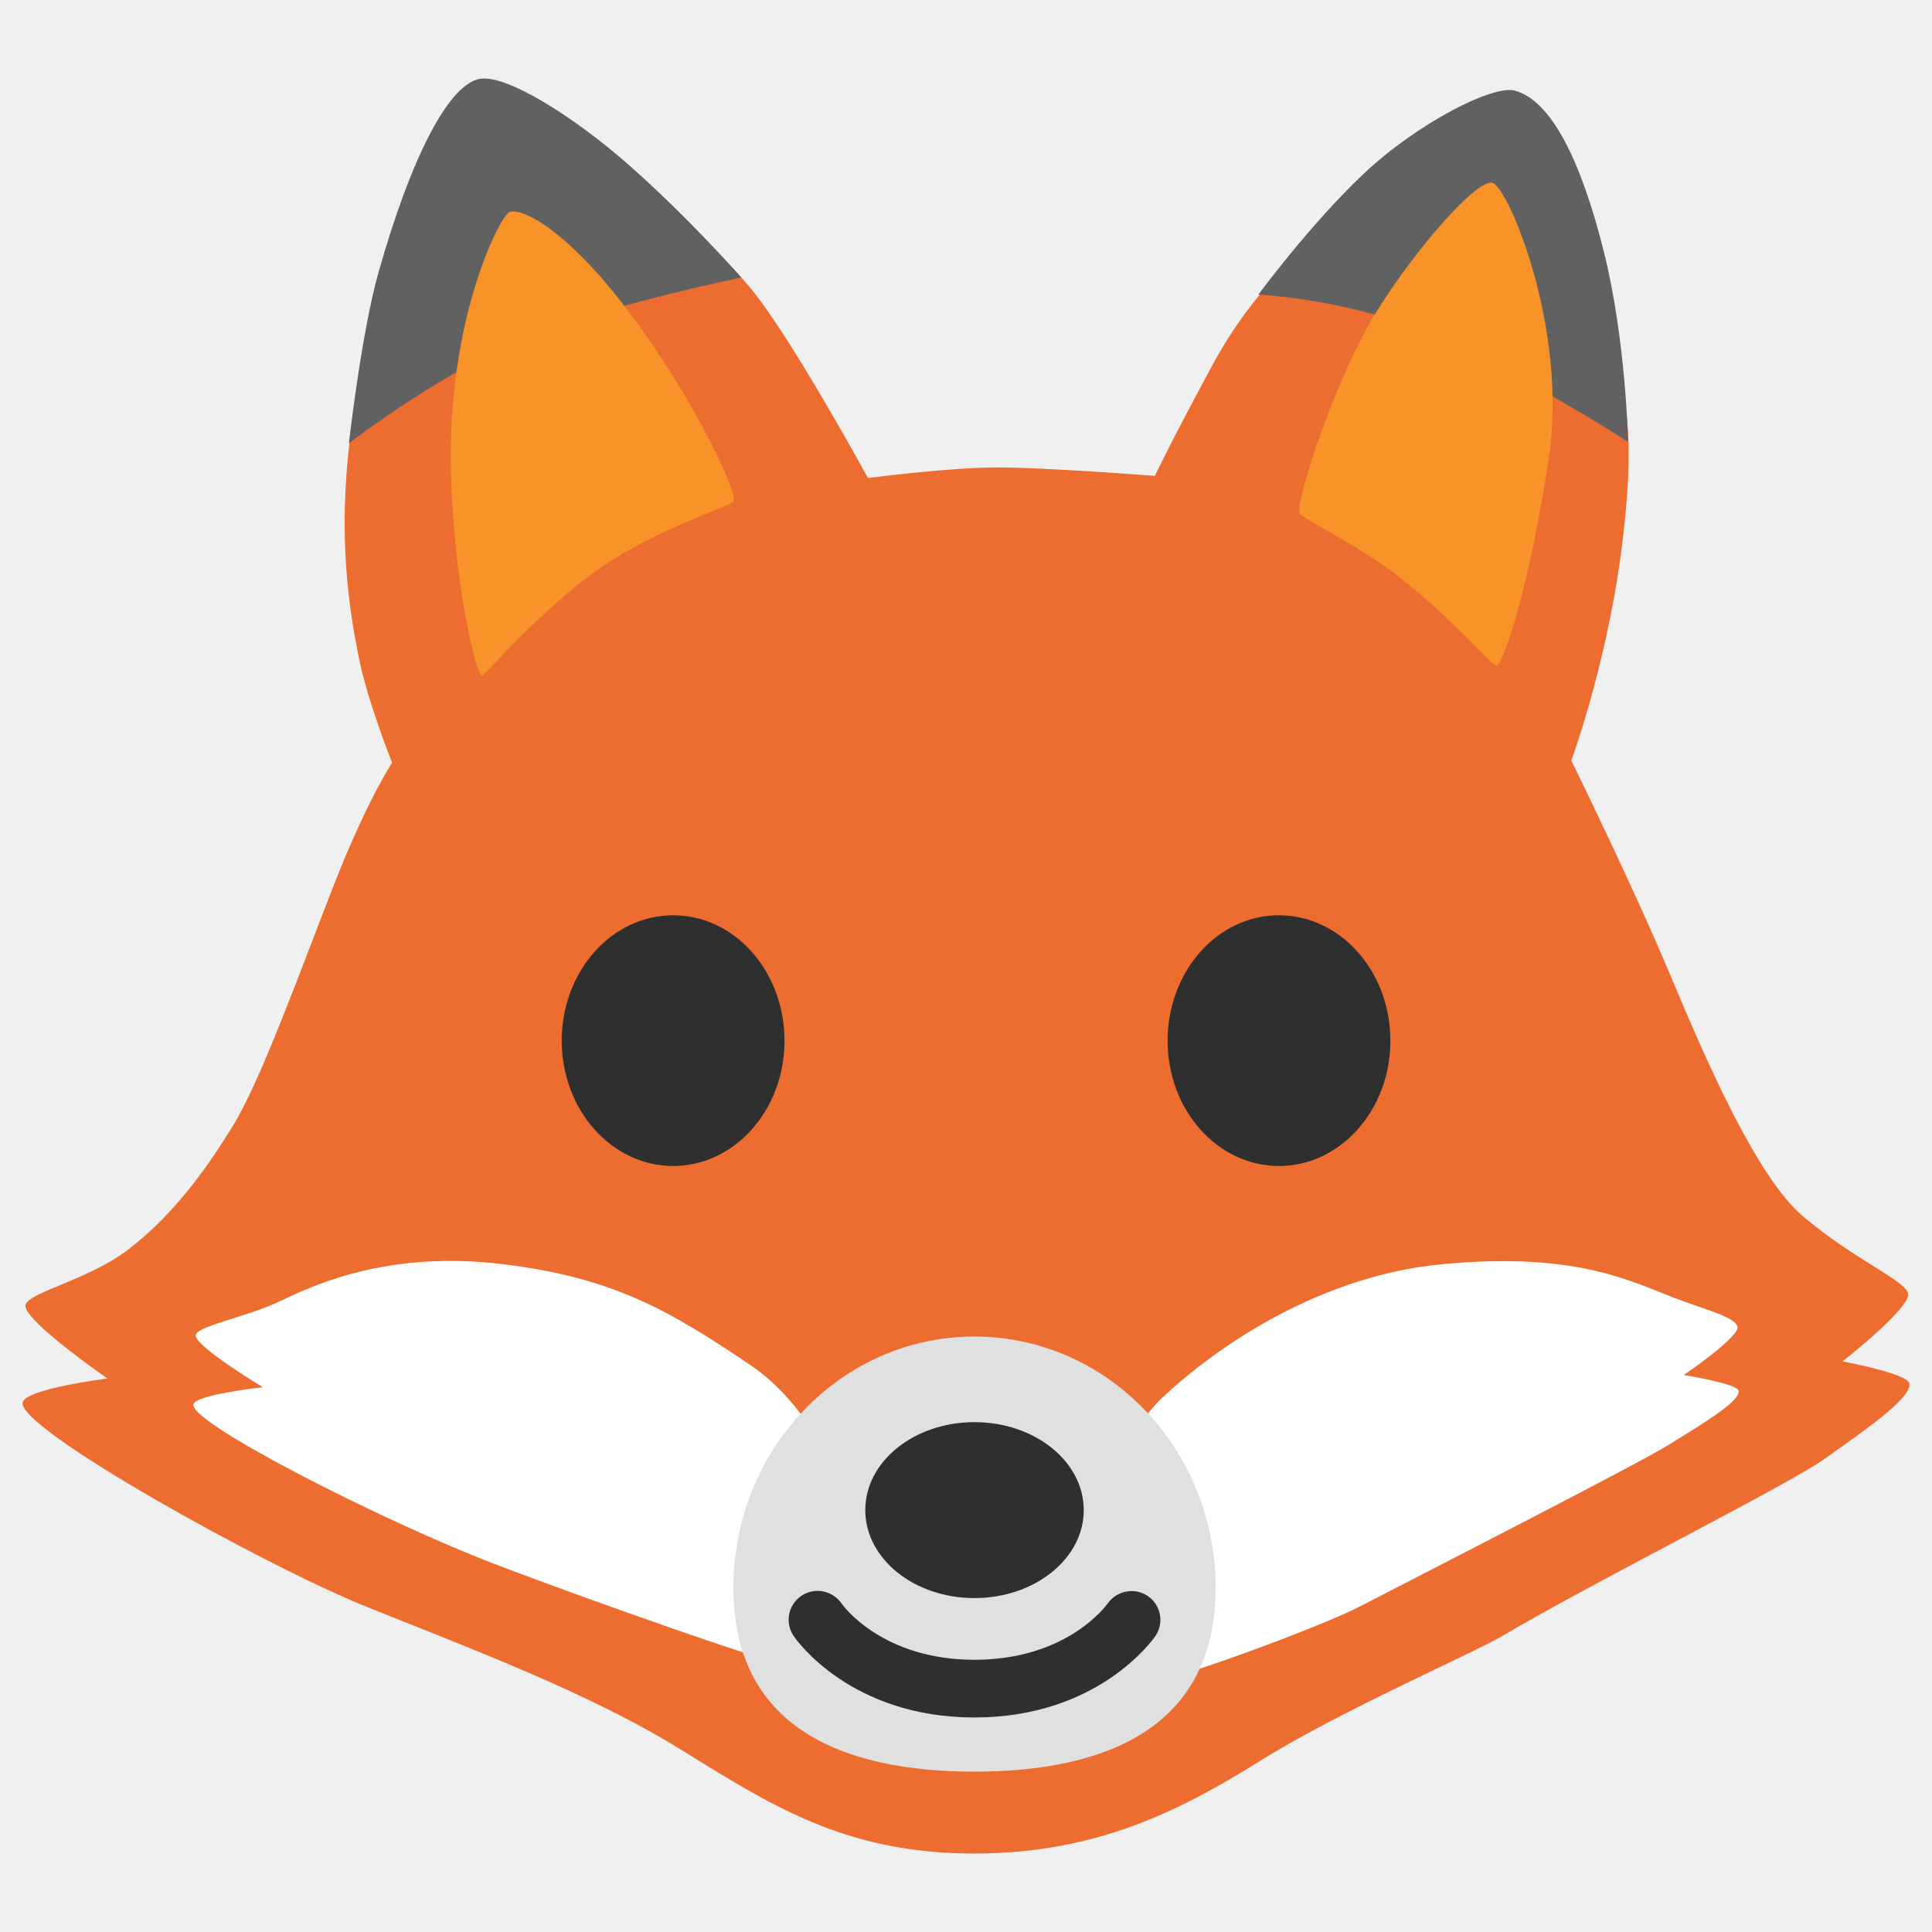
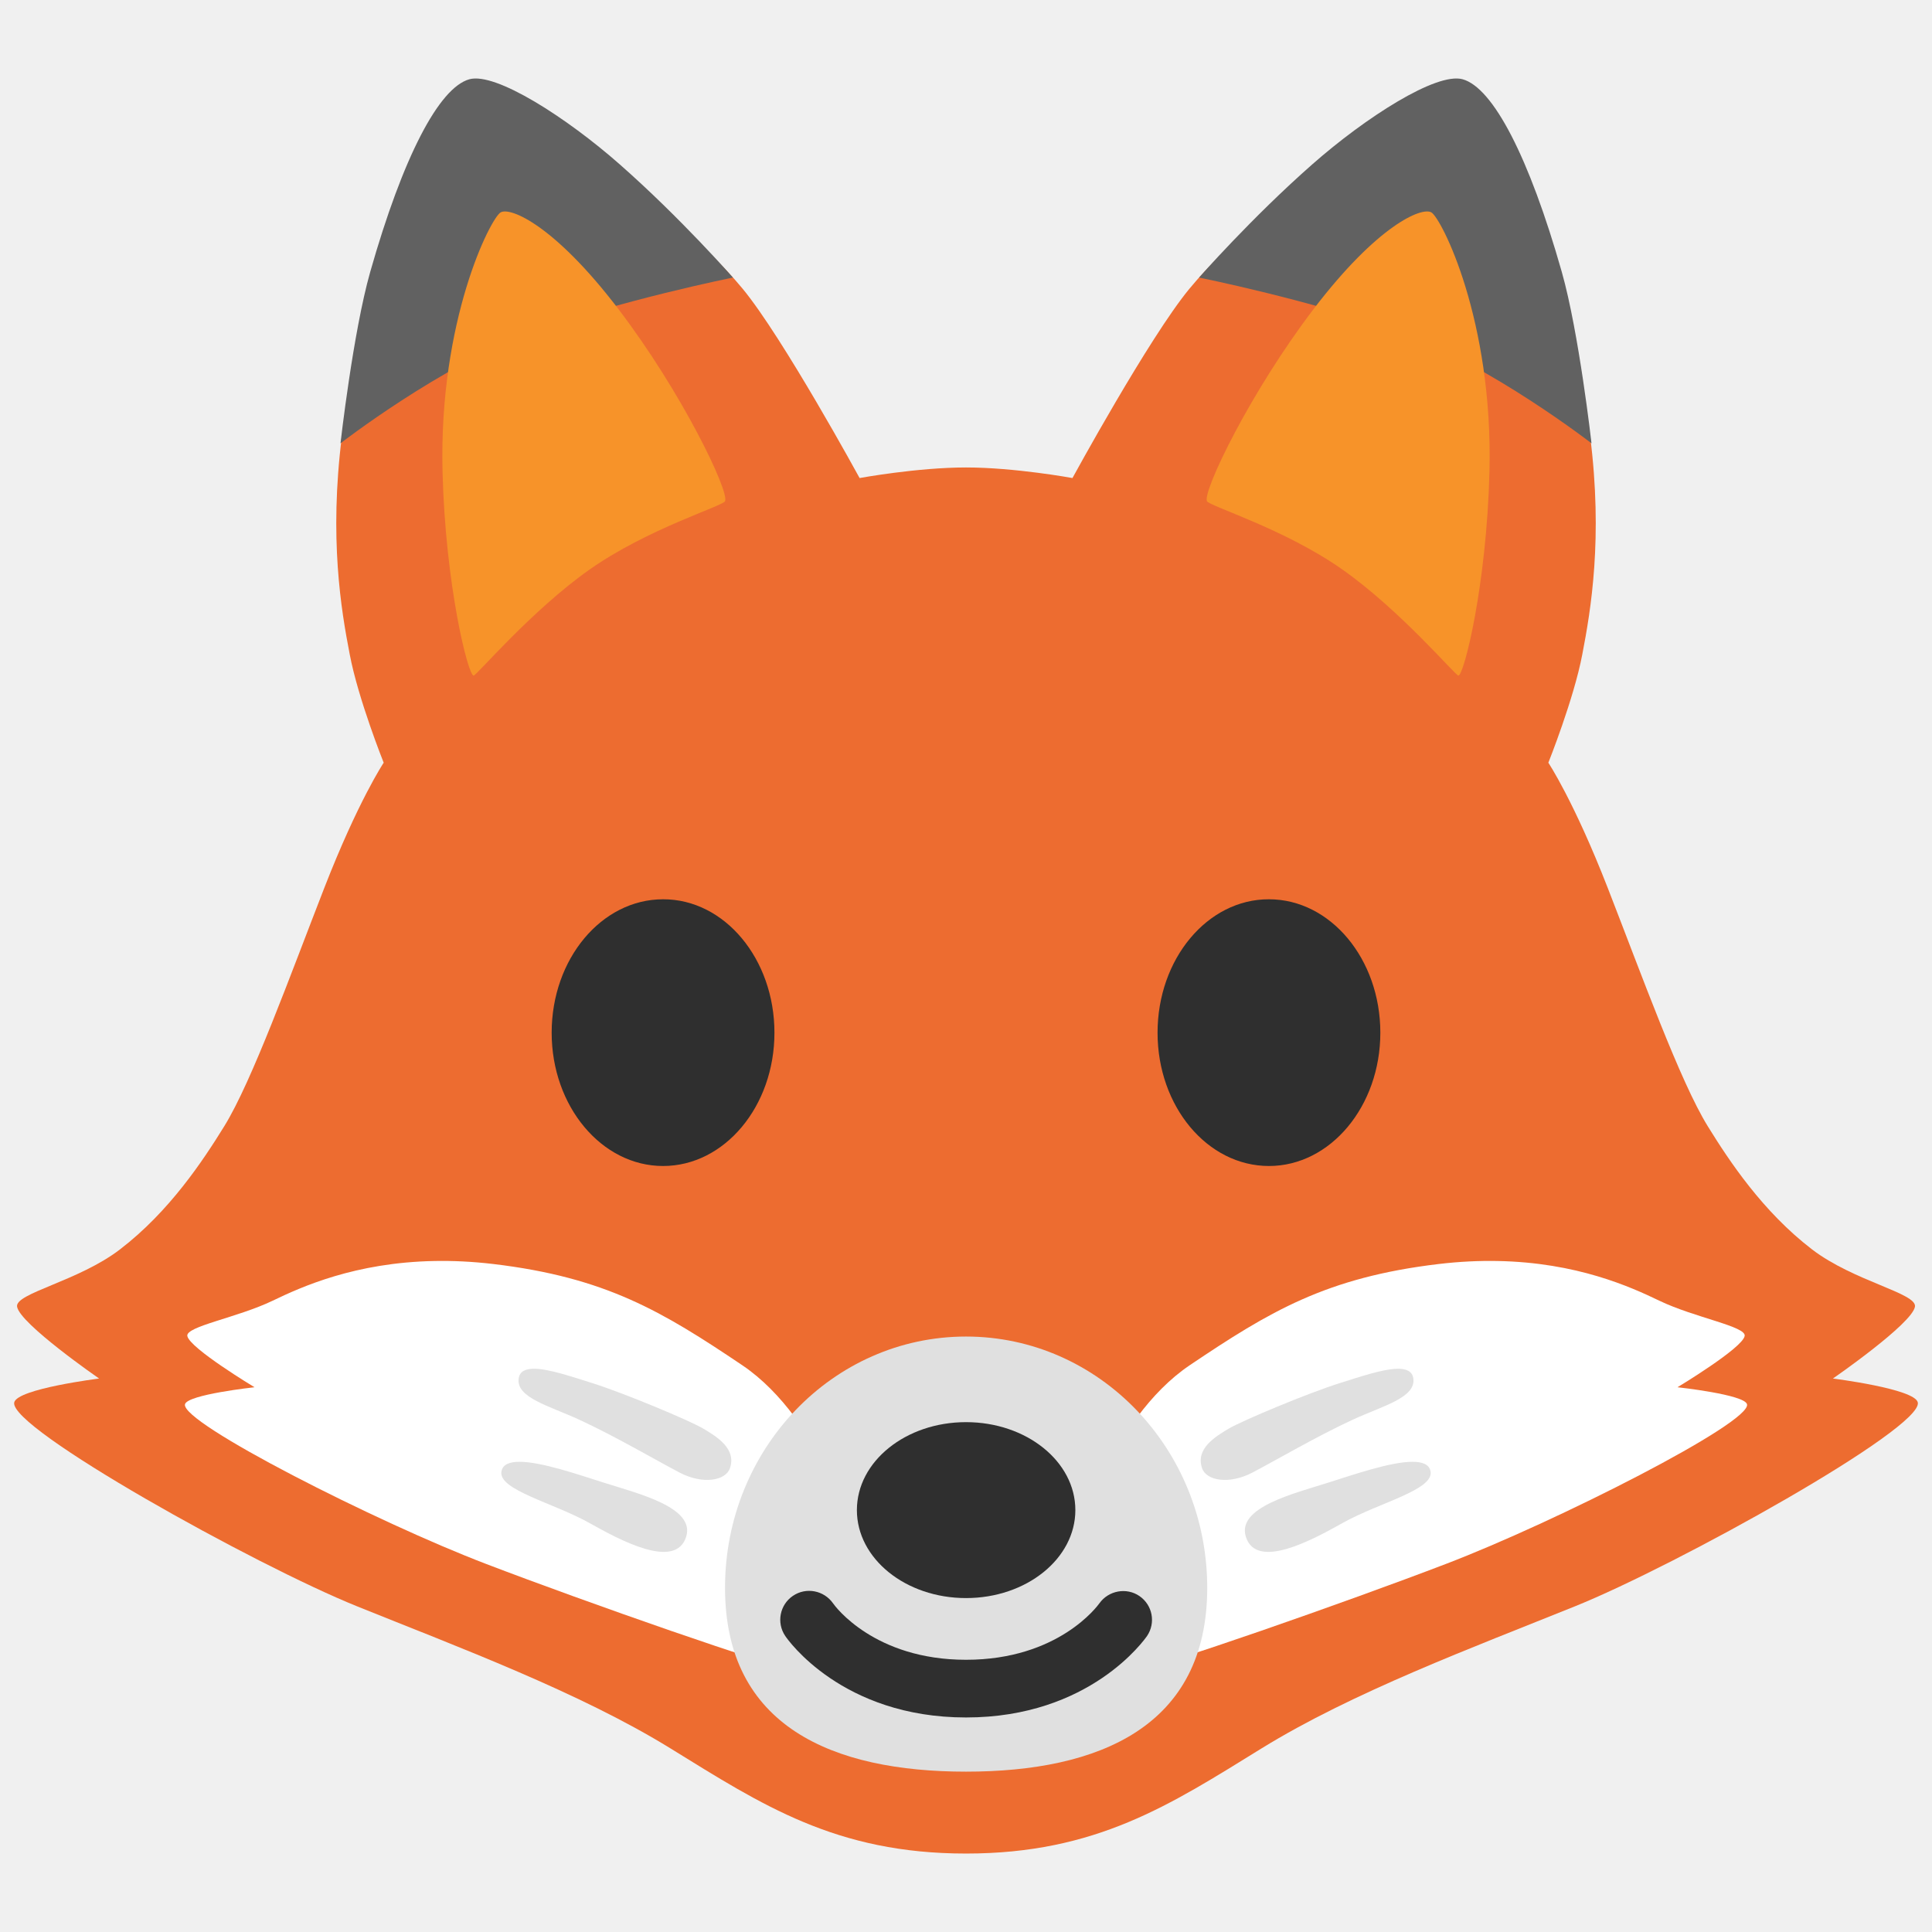
<svg xmlns="http://www.w3.org/2000/svg" version="1.1" id="Layer_3" x="0px" y="0px" viewBox="0 0 128 128" style="enable-background:new 0 0 128 128;" xml:space="preserve">
  <defs id="defs48658" />
-   <path id="path44048" style="fill:#ed6c30;fill-opacity:1;stroke-width:1" d="m 42.916,12.761 c 0,0 -18.859,9.391 -19.709,16.141 -0.85,6.75 -0.05,11.499 0.52,14.449 0.56,2.96 2.25,7.18 2.25,7.18 0,0 -1.691,2.531 -3.941,8.311 -2.25,5.78 -4.789,12.81 -6.619,15.77 -1.415,2.289 -3.63,5.647 -6.906,8.162 -2.76,2.119 -6.981,2.906 -6.823,3.799 0.189,1.135 5.434,4.758 5.434,4.758 0,0 -5.423,0.677 -5.623,1.582 -0.378,1.702 15.956,10.784 22.7,13.504 6.745,2.721 14.747,5.697 20.79,9.425 6.043,3.729 10.935,6.959 19.568,6.959 8.168,0 13.757,-2.908 18.984,-6.172 5.227,-3.264 14.132,-7.141 15.931,-8.206 6.139,-3.635 19.043,-10.066 21.409,-11.768 2.365,-1.702 5.77,-3.972 5.623,-4.986 -0.095,-0.676 -4.436,-1.473 -4.436,-1.473 0,0 4.636,-3.622 4.342,-4.527 -0.305,-0.906 -3.573,-2.218 -6.966,-5.093 -3.025,-2.563 -6.355,-10.173 -8.718,-15.823 -2.53,-6.05 -6.621,-14.361 -6.621,-14.361 0,0 2.23,-6.069 3.24,-13.369 1.17,-8.49 0.141,-10.65 0.141,-10.65 L 86.275,16.7 c 0,0 -3.139,2.3 -5.959,7.51 -2.82,5.21 -3.801,7.32 -3.801,7.32 0,0 -7.18,-0.561 -10.42,-0.561 -3.24,0 -8.59,0.701 -8.59,0.701 0,0 -5.07,-9.291 -7.74,-12.531 -2.67,-3.24 -6.85,-6.379 -6.85,-6.379 z" />
-   <path style="fill:#616161" d="m 31.656,5.251 c -2.02,0.56 -4.41,5.16 -6.57,12.76 -1.14,4.01 -1.97,11.36 -1.97,11.36 0,0 6.66,-5.16 12.58,-7.32 5.92,-2.16 13.42,-3.66 13.42,-3.66 0,0 -3.45,-3.94 -7.51,-7.51 -3.51,-3.09 -8.21,-6.11 -9.95,-5.63 z" id="path48623" />
-   <path style="fill:#616161" d="m 100.356,6.001 c -1.46,-0.39 -6.49,2.18 -10.04,5.54 -3.55,3.36 -6.95,7.98 -6.95,7.98 0,0 7.13,0.28 13.61,3.57 6.48,3.28 10.89,6.19 10.89,6.19 0,0 -0.14,-6.74 -1.6,-12.58 -1.5,-6.01 -3.47,-10.04 -5.91,-10.7 z" id="path48625" />
-   <path style="fill:#f79329;fill-opacity:1" d="m 33.726,14.071 c -0.66,0.38 -4.1,7.11 -3.85,17.18 0.19,7.51 1.69,13.51 2.06,13.51 0.19,0 3.84,-4.33 7.7,-7.04 3.86,-2.71 8.82,-4.19 8.96,-4.52 0.28,-0.66 -2.86,-7.21 -7.08,-12.74 -4.22,-5.53 -7.14,-6.76 -7.79,-6.39 z" id="path48627" />
-   <path style="fill:#f79329;fill-opacity:1" d="m 86.096,33.971 c -0.21,-0.96 2.44,-9.1 5.16,-13.42 2.72,-4.32 6.57,-8.63 7.6,-8.45 1.03,0.19 5.07,9.67 3.75,18.3 -1.31,8.63 -3,13.61 -3.47,13.7 -0.26,0.05 -3.04,-3.25 -6.48,-5.91 -2.86,-2.22 -6.48,-3.84 -6.56,-4.22 z" id="path48629" />
-   <path style="fill:#ffffff;fill-opacity:1;stroke-width:1" d="m 12.968,88.516 c -0.129,-0.637 3.315,-1.214 5.656,-2.342 2.342,-1.128 7.189,-3.315 14.628,-2.428 7.43,0.887 11.167,3.125 16.487,6.707 5.329,3.599 7.68,12.036 7.68,12.036 l 12.2,2.583 c 0,0 4.244,-9.496 7.353,-12.441 2.609,-2.48 9.643,-8.059 18.665,-8.885 8.808,-0.809 12.363,1.128 15.351,2.264 2.066,0.783 3.874,1.214 4.124,1.86 0.241,0.646 -3.556,3.229 -3.556,3.229 0,0 3.556,0.568 3.633,1.05 0.121,0.723 -2.669,2.342 -4.606,3.556 -1.937,1.214 -15.497,8.153 -20.525,10.745 -2.669,1.378 -13.336,5.329 -14.946,5.252 -1.619,-0.077 -20.525,-0.973 -21.817,-1.05 -1.291,-0.077 -13.982,-4.529 -20.525,-7.034 -7.258,-2.772 -20.267,-9.367 -19.957,-10.581 0.164,-0.646 4.606,-1.128 4.606,-1.128 0,0 -4.296,-2.583 -4.451,-3.392 z" id="path48631" />
-   <path d="m 64.558,117.377 c -8.826,0 -15.967,-2.989 -15.967,-12.179 0,-9.196 7.141,-16.648 15.967,-16.648 8.819,0 15.98,7.452 15.98,16.648 0,9.19 -7.161,12.179 -15.98,12.179 z" style="fill:#e0e0e0;stroke-width:1" id="path72107" />
-   <path d="m 73.391,106.228 c -0.112,0.155 -2.712,3.737 -8.833,3.737 -6.078,0 -8.687,-3.556 -8.808,-3.737 -0.603,-0.861 -1.782,-1.093 -2.66,-0.499 -0.878,0.594 -1.102,1.791 -0.508,2.66 0.146,0.224 3.754,5.398 11.976,5.398 8.231,0 11.838,-5.183 11.993,-5.398 0.585,-0.87 0.37,-2.04 -0.499,-2.643 -0.861,-0.594 -2.058,-0.37 -2.66,0.482 z" style="fill:#2f2f2f;stroke-width:1" id="path72113" />
-   <path d="m 64.558,105.877 c 3.999,0 7.243,-2.609 7.243,-5.828 0,-3.225 -3.244,-5.828 -7.243,-5.828 -3.999,0 -7.231,2.609 -7.231,5.828 0,3.219 3.232,5.828 7.231,5.828 z" style="fill:#2f2f2f;stroke-width:1" id="path72111" />
-   <path d="m 51.976,68.951 c 0,4.59 -3.31,8.3 -7.38,8.3 -4.07,0 -7.38,-3.72 -7.38,-8.3 0,-4.6 3.31,-8.31 7.38,-8.31 4.07,-0.01 7.38,3.71 7.38,8.31 z" style="fill:#2f2f2f" id="path35183" />
-   <path d="m 77.358,68.951 c 0,4.59 3.3,8.3 7.38,8.3 4.07,0 7.38,-3.72 7.38,-8.3 0,-4.6 -3.31,-8.31 -7.38,-8.31 -4.07,-0.01 -7.38,3.71 -7.38,8.31 z" style="fill:#2f2f2f" id="path35185" />
+   <g id="g42803" transform="translate(1.710931e-6,-4.3072298e-4)">
+     <path id="path44048" style="fill:#ed6c30;fill-opacity:1;stroke-width:1" d="m 42.359,12.762 c 0,0 -18.859,9.391 -19.709,16.141 -0.85,6.75 -0.051,11.499 0.52,14.449 0.56,2.96 2.25,7.18 2.25,7.18 0,0 -1.691,2.531 -3.941,8.311 -2.25,5.78 -4.789,12.81 -6.619,15.77 -1.415,2.289 -3.63,5.646 -6.906,8.16 -2.76,2.119 -6.98,2.907 -6.822,3.801 0.189,1.135 5.434,4.758 5.434,4.758 0,0 -5.423,0.677 -5.623,1.582 -0.378,1.702 15.957,10.783 22.701,13.504 6.745,2.721 14.746,5.697 20.789,9.426 6.043,3.728 10.935,6.959 19.568,6.959 8.634,0 13.525,-3.23 19.568,-6.959 6.043,-3.729 14.045,-6.705 20.789,-9.426 6.745,-2.721 23.08,-11.802 22.701,-13.504 -0.2,-0.906 -5.623,-1.582 -5.623,-1.582 0,0 5.244,-3.623 5.434,-4.758 0.158,-0.893 -4.062,-1.682 -6.822,-3.801 -3.276,-2.514 -5.491,-5.871 -6.906,-8.16 -1.83,-2.96 -4.369,-9.99 -6.619,-15.77 -2.25,-5.78 -3.941,-8.311 -3.941,-8.311 0,0 1.69,-4.22 2.25,-7.18 0.57,-2.95 1.37,-7.699 0.52,-14.449 -0.85,-6.75 -19.709,-16.141 -19.709,-16.141 0,0 -4.18,3.139 -6.85,6.379 -2.67,3.24 -7.74,12.531 -7.74,12.531 0,0 -3.811,-0.701 -7.051,-0.701 -3.24,0 -7.051,0.701 -7.051,0.701 0,0 -5.07,-9.291 -7.74,-12.531 -2.67,-3.24 -6.85,-6.379 -6.85,-6.379 z" />
+     <path style="fill:#616161" d="m 31.099,5.251 c -2.02,0.56 -4.41,5.16 -6.57,12.76 -1.14,4.01 -1.97,11.36 -1.97,11.36 0,0 6.66,-5.16 12.58,-7.32 5.92,-2.16 13.42,-3.66 13.42,-3.66 0,0 -3.45,-3.94 -7.51,-7.51 -3.51,-3.09 -8.21,-6.11 -9.95,-5.63 z" id="path48623" />
+     <path style="fill:#f79329;fill-opacity:1" d="m 33.169,14.071 c -0.66,0.38 -4.1,7.11 -3.85,17.18 0.19,7.51 1.69,13.51 2.06,13.51 0.19,0 3.84,-4.33 7.7,-7.04 3.86,-2.71 8.82,-4.19 8.96,-4.52 0.28,-0.66 -2.86,-7.21 -7.08,-12.74 -4.22,-5.53 -7.14,-6.76 -7.79,-6.39 z" id="path48627" />
+     <path id="path48631" style="fill:#ffffff;fill-opacity:1;stroke-width:1" d="m 28.783,83.545 c -5.257,0.098 -8.812,1.713 -10.715,2.629 -2.342,1.128 -5.785,1.705 -5.656,2.342 0.155,0.809 4.451,3.393 4.451,3.393 0,0 -4.444,0.481 -4.607,1.127 -0.31,1.214 12.699,7.81 19.957,10.582 6.543,2.505 19.234,6.956 20.525,7.033 0.646,0.039 10.225,0.525 10.225,0.525 v -7.395 l -6.102,-1.293 c 0,0 -2.35,-8.436 -7.68,-12.035 -5.321,-3.582 -9.056,-5.82 -16.486,-6.707 -1.395,-0.166 -2.699,-0.224 -3.912,-0.201 z m 70.434,0 c -1.213,-0.023 -2.517,0.035 -3.912,0.201 -7.43,0.887 -11.166,3.125 -16.486,6.707 -5.329,3.599 -7.68,12.035 -7.68,12.035 l -6.102,1.293 v 7.395 c 0,0 9.579,-0.487 10.225,-0.525 1.291,-0.077 13.982,-4.528 20.525,-7.033 7.258,-2.772 20.267,-9.368 19.957,-10.582 -0.164,-0.646 -4.607,-1.127 -4.607,-1.127 0,0 4.296,-2.583 4.451,-3.393 0.129,-0.637 -3.314,-1.214 -5.656,-2.342 -1.903,-0.916 -5.458,-2.531 -10.715,-2.629 z" />
+     <path d="m 64.002,117.377 c -8.826,0 -15.967,-2.989 -15.967,-12.179 0,-9.196 7.141,-16.648 15.967,-16.648 8.819,0 15.98,7.452 15.98,16.648 0,9.19 -7.161,12.179 -15.98,12.179 z" style="fill:#e0e0e0;stroke-width:1" id="path72107" />
+     <path d="m 72.835,106.228 c -0.112,0.155 -2.712,3.737 -8.833,3.737 -6.078,0 -8.687,-3.556 -8.808,-3.737 -0.603,-0.861 -1.782,-1.093 -2.66,-0.499 -0.878,0.594 -1.102,1.791 -0.508,2.66 0.146,0.224 3.754,5.398 11.976,5.398 8.231,0 11.838,-5.183 11.993,-5.398 0.585,-0.87 0.37,-2.04 -0.499,-2.643 -0.861,-0.594 -2.058,-0.37 -2.66,0.482 z" style="fill:#2f2f2f;stroke-width:1" id="path72113" />
+     <path d="m 64.002,105.877 c 3.999,0 7.243,-2.609 7.243,-5.828 0,-3.225 -3.244,-5.828 -7.243,-5.828 -3.999,0 -7.231,2.609 -7.231,5.828 0,3.219 3.232,5.828 7.231,5.828 z" style="fill:#2f2f2f;stroke-width:1" id="path72111" />
+     <g id="g42787" transform="translate(-0.110101)">
+       <path d="m 51.419,68.421 c 0,4.883 -3.31,8.83 -7.38,8.83 -4.07,0 -7.38,-3.958 -7.38,-8.83 0,-4.894 3.31,-8.841 7.38,-8.841 4.07,-0.011 7.38,3.947 7.38,8.841 z" style="fill:#2f2f2f;stroke-width:1" id="path35183" />
+       <path d="m 76.801,68.421 c 0,4.883 3.3,8.83 7.38,8.83 4.07,0 7.38,-3.958 7.38,-8.83 0,-4.894 -3.31,-8.841 -7.38,-8.841 -4.07,-0.011 -7.38,3.947 -7.38,8.841 z" style="fill:#2f2f2f;stroke-width:1" id="path35185" />
+     </g>
+     <path id="path48639" style="fill:#e0e0e0;fill-opacity:1;stroke-width:1" d="m 35.418,90.684 c -0.586,-0.009 -0.987,0.163 -1.055,0.641 -0.181,1.274 2.024,1.816 4.004,2.729 2.359,1.085 5.149,2.72 6.664,3.512 1.515,0.792 3.048,0.552 3.332,-0.301 C 48.794,95.989 47.518,95.199 46.605,94.656 45.693,94.114 41.329,92.288 39.211,91.625 37.887,91.211 36.395,90.698 35.418,90.684 Z m -1.006,6.164 c -0.667,0.001 -1.123,0.182 -1.193,0.658 -0.181,1.214 3.453,2.065 5.82,3.391 2.058,1.154 5.725,3.135 6.422,0.914 0.603,-1.946 -3.16,-2.85 -5.459,-3.582 -1.634,-0.515 -4.122,-1.383 -5.59,-1.381 z" />
+     <path style="fill:#616161" d="m 96.901,5.251 c 2.02,0.56 4.41,5.16 6.57,12.76 1.14,4.01 1.97,11.36 1.97,11.36 0,0 -6.66,-5.16 -12.58,-7.32 -5.92,-2.16 -13.42,-3.66 -13.42,-3.66 0,0 3.45,-3.94 7.51,-7.51 3.51,-3.09 8.21,-6.11 9.95,-5.63 z" id="path42687" />
+     <path style="fill:#f79329;fill-opacity:1" d="m 94.831,14.071 c 0.66,0.38 4.1,7.11 3.85,17.18 -0.19,7.51 -1.69,13.51 -2.06,13.51 -0.19,0 -3.84,-4.33 -7.7,-7.04 -3.86,-2.71 -8.82,-4.19 -8.96,-4.52 -0.28,-0.66 2.86,-7.21 7.08,-12.74 4.22,-5.53 7.14,-6.76 7.79,-6.39 z" id="path42689" />
+     <path id="path42782" style="fill:#e0e0e0;fill-opacity:1;stroke-width:1" d="m 92.582,90.684 c 0.586,-0.009 0.987,0.163 1.055,0.641 0.181,1.274 -2.024,1.816 -4.004,2.729 -2.359,1.085 -5.149,2.72 -6.664,3.512 -1.515,0.792 -3.048,0.552 -3.332,-0.301 -0.43,-1.274 0.845,-2.065 1.758,-2.607 0.913,-0.542 5.277,-2.368 7.395,-3.031 1.324,-0.414 2.816,-0.927 3.793,-0.941 z m 1.006,6.164 c 0.667,0.001 1.123,0.182 1.193,0.658 0.181,1.214 -3.453,2.065 -5.82,3.391 -2.058,1.154 -5.725,3.135 -6.422,0.914 -0.603,-1.946 3.16,-2.85 5.459,-3.582 1.634,-0.515 4.122,-1.383 5.59,-1.381 z" />
+   </g>
</svg>
